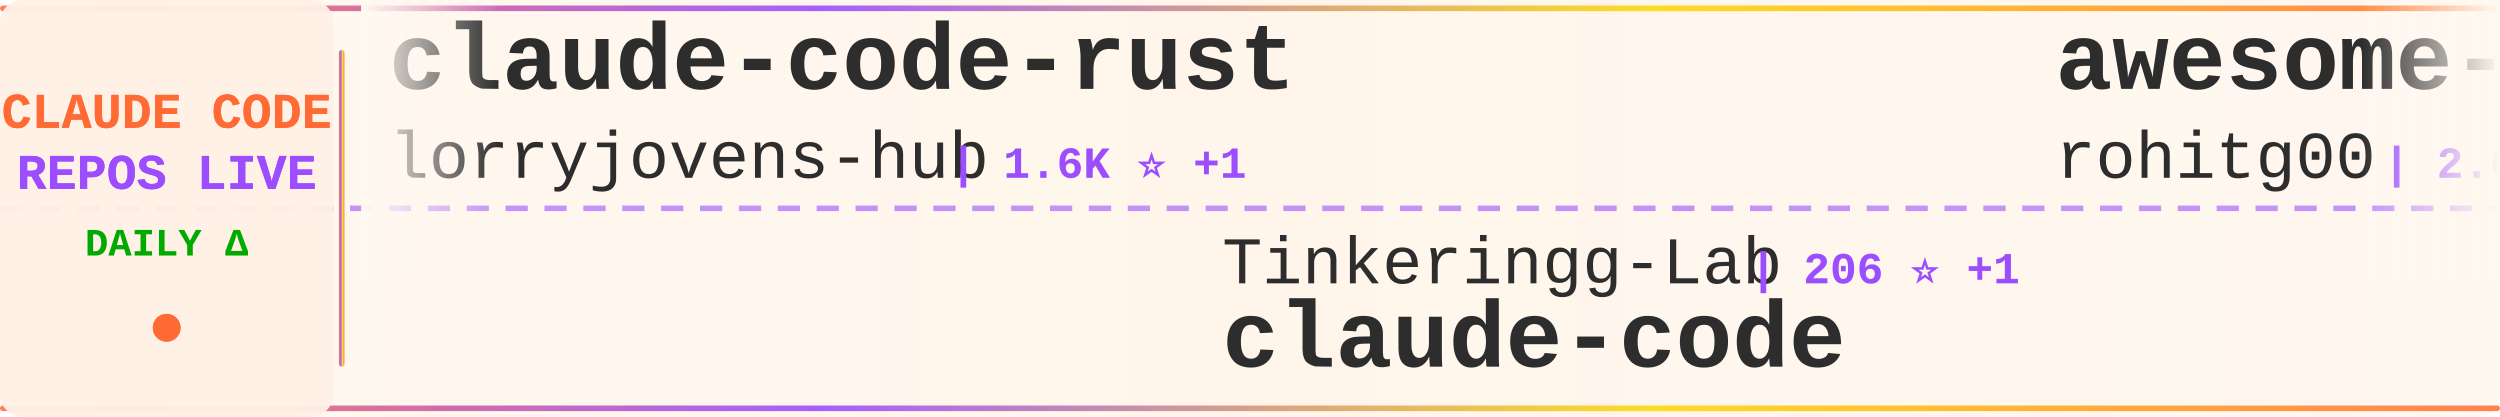
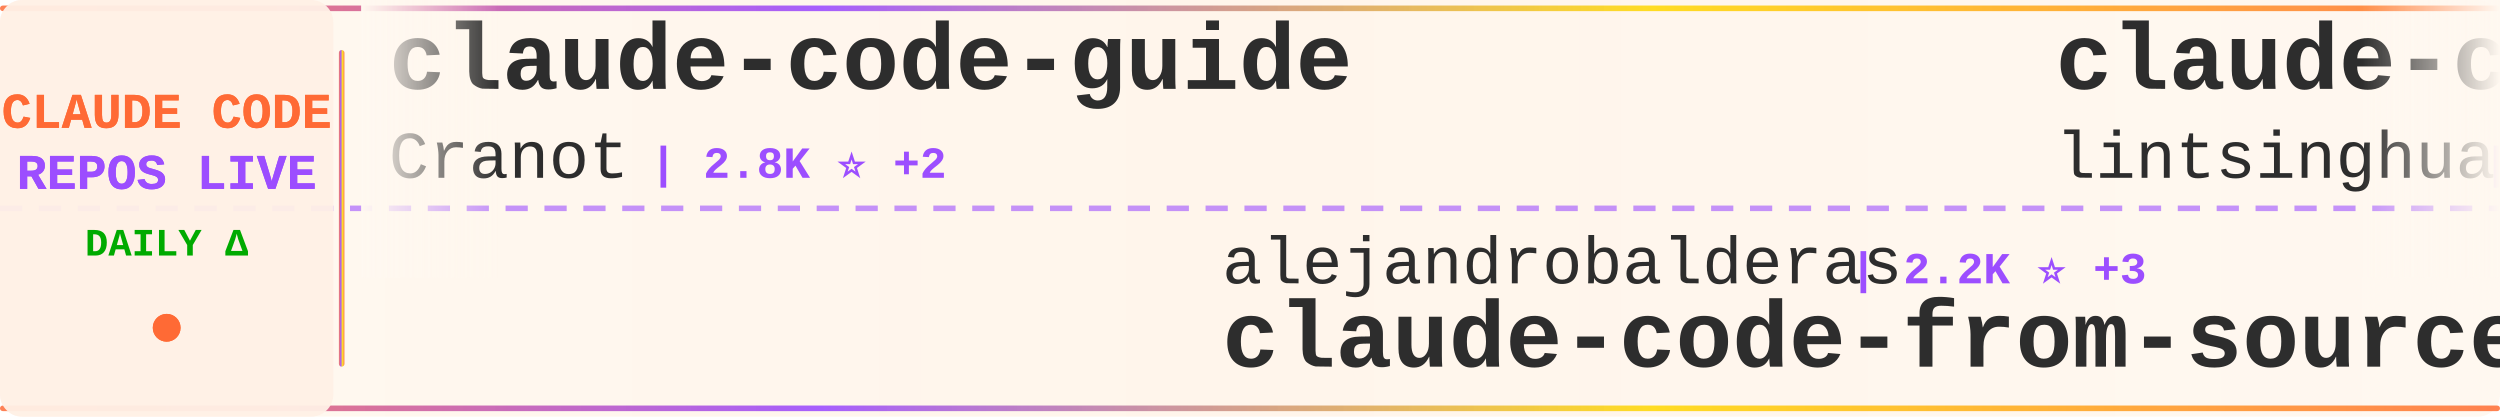
<svg xmlns="http://www.w3.org/2000/svg" width="900" height="150">
  <defs>
    <linearGradient id="tickerBg" x1="0%" y1="0%" x2="100%" y2="0%">
      <stop offset="0%" style="stop-color:#fff8f0;stop-opacity:0.98" />
      <stop offset="50%" style="stop-color:#fff5eb;stop-opacity:1" />
      <stop offset="100%" style="stop-color:#fff8f0;stop-opacity:0.98" />
    </linearGradient>
    <linearGradient id="borderGrad" x1="0%" y1="0%" x2="100%" y2="0%">
      <stop offset="0%" style="stop-color:#FF6B35;stop-opacity:0.85">
        <animate attributeName="stop-opacity" values="0.85;1;0.85" dur="2s" repeatCount="indefinite" />
      </stop>
      <stop offset="33%" style="stop-color:#9C4EFF;stop-opacity:0.9">
        <animate attributeName="stop-opacity" values="0.9;1;0.9" dur="2.2s" repeatCount="indefinite" />
      </stop>
      <stop offset="66%" style="stop-color:#FFD700;stop-opacity:0.85">
        <animate attributeName="stop-opacity" values="0.85;1;0.85" dur="1.8s" repeatCount="indefinite" />
      </stop>
      <stop offset="100%" style="stop-color:#FF6B35;stop-opacity:0.85">
        <animate attributeName="stop-opacity" values="0.85;1;0.85" dur="2s" repeatCount="indefinite" />
      </stop>
    </linearGradient>
    <filter id="textGlow">
      <feGaussianBlur stdDeviation="0.15" result="coloredBlur" />
      <feMerge>
        <feMergeNode in="coloredBlur" />
        <feMergeNode in="SourceGraphic" />
      </feMerge>
    </filter>
    <filter id="metricGlow">
      <feGaussianBlur stdDeviation="0.2" result="coloredBlur" />
      <feMerge>
        <feMergeNode in="coloredBlur" />
        <feMergeNode in="SourceGraphic" />
      </feMerge>
    </filter>
    <linearGradient id="leftFade" x1="0%" y1="0%" x2="100%" y2="0%">
      <stop offset="0%" style="stop-color:#fff8f0;stop-opacity:1" />
      <stop offset="100%" style="stop-color:#fff8f0;stop-opacity:0" />
    </linearGradient>
    <linearGradient id="rightFade" x1="0%" y1="0%" x2="100%" y2="0%">
      <stop offset="0%" style="stop-color:#fff8f0;stop-opacity:0" />
      <stop offset="100%" style="stop-color:#fff8f0;stop-opacity:1" />
    </linearGradient>
  </defs>
  <rect width="900" height="150" fill="url(#tickerBg)" rx="8" />
  <rect x="0" y="2" width="900" height="2" fill="url(#borderGrad)" rx="1" />
  <rect x="0" y="146" width="900" height="2" fill="url(#borderGrad)" rx="1" />
  <line x1="0" y1="75" x2="900" y2="75" stroke="#9C4EFF" stroke-width="2" stroke-dasharray="8 6" opacity="0.6" />
  <rect x="0" y="0" width="120" height="150" fill="#fff0e6" opacity="0.95" rx="8" />
  <text x="60" y="46" font-family="'Courier New', monospace" font-size="18" font-weight="bold" fill="#FF6B35" text-anchor="middle" filter="url(#textGlow)">
    CLAUDE CODE
  </text>
  <text x="60" y="68" font-family="'Courier New', monospace" font-size="18" font-weight="bold" fill="#9C4EFF" text-anchor="middle" filter="url(#textGlow)">
    REPOS LIVE
  </text>
  <text x="60" y="92" font-family="'Courier New', monospace" font-size="14" font-weight="bold" fill="#00aa00" text-anchor="middle">
    DAILY Δ
  </text>
  <circle cx="60" cy="118" r="5" fill="#FF6B35" filter="url(#metricGlow)">
    <animate attributeName="r" values="4;6;4" dur="1.5s" repeatCount="indefinite" />
    <animate attributeName="opacity" values="0.6;1;0.6" dur="1.5s" repeatCount="indefinite" />
  </circle>
  <rect x="122" y="18" width="2" height="114" fill="url(#borderGrad)" rx="1" />
  <clipPath id="tickerClip">
    <rect x="130" y="0" width="770" height="150" />
  </clipPath>
  <g clip-path="url(#tickerClip)">
    <g id="tickerItems">
      <animateTransform attributeName="transform" attributeType="XML" type="translate" from="0 0" to="-3000 0" dur="54s" repeatCount="indefinite" />
      <g transform="translate(0, 0)">
-         <text x="140" y="32" font-family="'Courier New', monospace" font-size="34" font-weight="bold" fill="#2d2d2d">claude-code-rust</text>
-         <text x="140" y="64" font-family="'Courier New', monospace" font-size="24" font-weight="normal" fill="#2d2d2d" opacity="1.0">lorryjovens-hub</text>
-         <text x="342" y="64" font-family="'Courier New', monospace" font-size="16" font-weight="bold" fill="#9C4EFF"> | 1.6K ⭐ +1</text>
+         <text x="140" y="32" font-family="'Courier New', monospace" font-size="34" font-weight="bold" fill="#2d2d2d">claude-code-guide</text>
+         <text x="140" y="64" font-family="'Courier New', monospace" font-size="24" font-weight="normal" fill="#2d2d2d" opacity="1.0">Cranot</text>
+         <text x="234" y="64" font-family="'Courier New', monospace" font-size="16" font-weight="bold" fill="#9C4EFF"> | 2.8K ⭐ +2</text>
      </g>
      <g transform="translate(300, 0)">
-         <text x="140" y="102" font-family="'Courier New', monospace" font-size="24" font-weight="normal" fill="#2d2d2d" opacity="1.0">Tinkeringg-Lab</text>
-         <text x="330" y="102" font-family="'Courier New', monospace" font-size="16" font-weight="bold" fill="#9C4EFF"> | 206 ⭐ +1</text>
+         <text x="140" y="102" font-family="'Courier New', monospace" font-size="24" font-weight="normal" fill="#2d2d2d" opacity="1.0">alejandrobalderas</text>
+         <text x="366" y="102" font-family="'Courier New', monospace" font-size="16" font-weight="bold" fill="#9C4EFF"> | 2.2K ⭐ +3</text>
+         <text x="140" y="132" font-family="'Courier New', monospace" font-size="34" font-weight="bold" fill="#2d2d2d">claude-code-from-source</text>
+       </g>
+       <g transform="translate(600, 0)">
+         <text x="140" y="32" font-family="'Courier New', monospace" font-size="34" font-weight="bold" fill="#2d2d2d">claude-code-book</text>
+         <text x="140" y="64" font-family="'Courier New', monospace" font-size="24" font-weight="normal" fill="#2d2d2d" opacity="1.0">lintsinghua</text>
+         <text x="294" y="64" font-family="'Courier New', monospace" font-size="16" font-weight="bold" fill="#9C4EFF"> | 3.6K ⭐ +9</text>
+       </g>
+       <g transform="translate(900, 0)">
+         <text x="140" y="102" font-family="'Courier New', monospace" font-size="24" font-weight="normal" fill="#2d2d2d" opacity="1.0">VoltAgent</text>
+         <text x="270" y="102" font-family="'Courier New', monospace" font-size="16" font-weight="bold" fill="#9C4EFF"> | 21.6K ⭐ +61</text>
+         <text x="140" y="132" font-family="'Courier New', monospace" font-size="34" font-weight="bold" fill="#2d2d2d">awesome-claude-code-suba...</text>
+       </g>
+       <g transform="translate(1200, 0)">
+         <text x="140" y="32" font-family="'Courier New', monospace" font-size="34" font-weight="bold" fill="#2d2d2d">Open-ClaudeCode</text>
+         <text x="140" y="64" font-family="'Courier New', monospace" font-size="24" font-weight="normal" fill="#2d2d2d" opacity="1.0">LING71671</text>
+         <text x="270" y="64" font-family="'Courier New', monospace" font-size="16" font-weight="bold" fill="#9C4EFF"> | 879 ⭐ +1</text>
+       </g>
+       <g transform="translate(1500, 0)">
+         <text x="140" y="102" font-family="'Courier New', monospace" font-size="24" font-weight="normal" fill="#2d2d2d" opacity="1.0">alirezarezvani</text>
+         <text x="330" y="102" font-family="'Courier New', monospace" font-size="16" font-weight="bold" fill="#9C4EFF"> | 17.9K ⭐ +98</text>
+         <text x="140" y="132" font-family="'Courier New', monospace" font-size="34" font-weight="bold" fill="#2d2d2d">claude-skills</text>
+       </g>
+       <g transform="translate(1800, 0)">
+         <text x="140" y="32" font-family="'Courier New', monospace" font-size="34" font-weight="bold" fill="#2d2d2d">claude-code</text>
+         <text x="140" y="64" font-family="'Courier New', monospace" font-size="24" font-weight="normal" fill="#2d2d2d" opacity="1.0">jarmuine</text>
+         <text x="258" y="64" font-family="'Courier New', monospace" font-size="16" font-weight="bold" fill="#9C4EFF"> | 2.2K ⭐ +1</text>
+       </g>
+       <g transform="translate(2100, 0)">
+         <text x="140" y="102" font-family="'Courier New', monospace" font-size="24" font-weight="normal" fill="#2d2d2d" opacity="1.0">SeemSeam</text>
+         <text x="258" y="102" font-family="'Courier New', monospace" font-size="16" font-weight="bold" fill="#9C4EFF"> | 3.0K ⭐ +13</text>
+         <text x="140" y="132" font-family="'Courier New', monospace" font-size="34" font-weight="bold" fill="#2d2d2d">claude_codex_bridge</text>
+       </g>
+       <g transform="translate(2400, 0)">
+         <text x="140" y="32" font-family="'Courier New', monospace" font-size="34" font-weight="bold" fill="#2d2d2d">claude-code-settings</text>
+         <text x="140" y="64" font-family="'Courier New', monospace" font-size="24" font-weight="normal" fill="#2d2d2d" opacity="1.0">feiskyer</text>
+         <text x="258" y="64" font-family="'Courier New', monospace" font-size="16" font-weight="bold" fill="#9C4EFF"> | 1.6K ⭐ +1</text>
+       </g>
+       <g transform="translate(2700, 0)">
+         <text x="140" y="102" font-family="'Courier New', monospace" font-size="24" font-weight="normal" fill="#2d2d2d" opacity="1.0">isboyjc</text>
+         <text x="246" y="102" font-family="'Courier New', monospace" font-size="16" font-weight="bold" fill="#9C4EFF"> | 158 ⭐</text>
        <text x="140" y="132" font-family="'Courier New', monospace" font-size="34" font-weight="bold" fill="#2d2d2d">claude-code</text>
      </g>
-       <g transform="translate(600, 0)">
-         <text x="140" y="32" font-family="'Courier New', monospace" font-size="34" font-weight="bold" fill="#2d2d2d">awesome-claude-code-tool...</text>
-         <text x="140" y="64" font-family="'Courier New', monospace" font-size="24" font-weight="normal" fill="#2d2d2d" opacity="1.0">rohitg00</text>
-         <text x="258" y="64" font-family="'Courier New', monospace" font-size="16" font-weight="bold" fill="#9C4EFF"> | 2.0K ⭐ +9</text>
-       </g>
-       <g transform="translate(900, 0)">
-         <text x="140" y="102" font-family="'Courier New', monospace" font-size="24" font-weight="normal" fill="#2d2d2d" opacity="1.0">Alishahryar1</text>
-         <text x="306" y="102" font-family="'Courier New', monospace" font-size="16" font-weight="bold" fill="#9C4EFF"> | 33.9K ⭐ +275</text>
-         <text x="140" y="132" font-family="'Courier New', monospace" font-size="34" font-weight="bold" fill="#2d2d2d">free-claude-code</text>
-       </g>
-       <g transform="translate(1200, 0)">
-         <text x="140" y="32" font-family="'Courier New', monospace" font-size="34" font-weight="bold" fill="#2d2d2d">claude-code-source</text>
-         <text x="140" y="64" font-family="'Courier New', monospace" font-size="24" font-weight="normal" fill="#2d2d2d" opacity="1.0">hangsman</text>
-         <text x="258" y="64" font-family="'Courier New', monospace" font-size="16" font-weight="bold" fill="#9C4EFF"> | 784 ⭐</text>
-       </g>
-       <g transform="translate(1500, 0)">
-         <text x="140" y="102" font-family="'Courier New', monospace" font-size="24" font-weight="normal" fill="#2d2d2d" opacity="1.0">fuergaosi233</text>
-         <text x="306" y="102" font-family="'Courier New', monospace" font-size="16" font-weight="bold" fill="#9C4EFF"> | 2.7K ⭐ +7</text>
-         <text x="140" y="132" font-family="'Courier New', monospace" font-size="34" font-weight="bold" fill="#2d2d2d">claude-code-proxy</text>
-       </g>
-       <g transform="translate(1800, 0)">
-         <text x="140" y="32" font-family="'Courier New', monospace" font-size="34" font-weight="bold" fill="#2d2d2d">how-claude-code-works</text>
-         <text x="140" y="64" font-family="'Courier New', monospace" font-size="24" font-weight="normal" fill="#2d2d2d" opacity="1.0">Windy3f3f3f3f</text>
-         <text x="318" y="64" font-family="'Courier New', monospace" font-size="16" font-weight="bold" fill="#9C4EFF"> | 2.6K ⭐ +9</text>
-       </g>
-       <g transform="translate(2100, 0)">
-         <text x="140" y="102" font-family="'Courier New', monospace" font-size="24" font-weight="normal" fill="#2d2d2d" opacity="1.0">tanbiralam</text>
-         <text x="282" y="102" font-family="'Courier New', monospace" font-size="16" font-weight="bold" fill="#9C4EFF"> | 1.8K ⭐ +4</text>
-         <text x="140" y="132" font-family="'Courier New', monospace" font-size="34" font-weight="bold" fill="#2d2d2d">claude-code</text>
-       </g>
-       <g transform="translate(2400, 0)">
-         <text x="140" y="32" font-family="'Courier New', monospace" font-size="34" font-weight="bold" fill="#2d2d2d">Claude-Code-Game-Studios</text>
-         <text x="140" y="64" font-family="'Courier New', monospace" font-size="24" font-weight="normal" fill="#2d2d2d" opacity="1.0">Donchitos</text>
-         <text x="270" y="64" font-family="'Courier New', monospace" font-size="16" font-weight="bold" fill="#9C4EFF"> | 21.4K ⭐ +65</text>
-       </g>
-       <g transform="translate(2700, 0)">
-         <text x="140" y="102" font-family="'Courier New', monospace" font-size="24" font-weight="normal" fill="#2d2d2d" opacity="1.0">Piebald-AI</text>
-         <text x="282" y="102" font-family="'Courier New', monospace" font-size="16" font-weight="bold" fill="#9C4EFF"> | 11.0K ⭐ +38</text>
-         <text x="140" y="132" font-family="'Courier New', monospace" font-size="34" font-weight="bold" fill="#2d2d2d">claude-code-system-promp...</text>
-       </g>
      <g transform="translate(3000, 0)">
-         <text x="140" y="32" font-family="'Courier New', monospace" font-size="34" font-weight="bold" fill="#2d2d2d">claude-code-rust</text>
-         <text x="140" y="64" font-family="'Courier New', monospace" font-size="24" font-weight="normal" fill="#2d2d2d" opacity="1.0">lorryjovens-hub</text>
-         <text x="342" y="64" font-family="'Courier New', monospace" font-size="16" font-weight="bold" fill="#9C4EFF"> | 1.6K ⭐ +1</text>
+         <text x="140" y="32" font-family="'Courier New', monospace" font-size="34" font-weight="bold" fill="#2d2d2d">claude-code-guide</text>
+         <text x="140" y="64" font-family="'Courier New', monospace" font-size="24" font-weight="normal" fill="#2d2d2d" opacity="1.0">Cranot</text>
+         <text x="234" y="64" font-family="'Courier New', monospace" font-size="16" font-weight="bold" fill="#9C4EFF"> | 2.8K ⭐ +2</text>
      </g>
      <g transform="translate(3300, 0)">
-         <text x="140" y="102" font-family="'Courier New', monospace" font-size="24" font-weight="normal" fill="#2d2d2d" opacity="1.0">Tinkeringg-Lab</text>
-         <text x="330" y="102" font-family="'Courier New', monospace" font-size="16" font-weight="bold" fill="#9C4EFF"> | 206 ⭐ +1</text>
-         <text x="140" y="132" font-family="'Courier New', monospace" font-size="34" font-weight="bold" fill="#2d2d2d">claude-code</text>
+         <text x="140" y="102" font-family="'Courier New', monospace" font-size="24" font-weight="normal" fill="#2d2d2d" opacity="1.0">alejandrobalderas</text>
+         <text x="366" y="102" font-family="'Courier New', monospace" font-size="16" font-weight="bold" fill="#9C4EFF"> | 2.2K ⭐ +3</text>
+         <text x="140" y="132" font-family="'Courier New', monospace" font-size="34" font-weight="bold" fill="#2d2d2d">claude-code-from-source</text>
      </g>
      <g transform="translate(3600, 0)">
-         <text x="140" y="32" font-family="'Courier New', monospace" font-size="34" font-weight="bold" fill="#2d2d2d">awesome-claude-code-tool...</text>
-         <text x="140" y="64" font-family="'Courier New', monospace" font-size="24" font-weight="normal" fill="#2d2d2d" opacity="1.0">rohitg00</text>
-         <text x="258" y="64" font-family="'Courier New', monospace" font-size="16" font-weight="bold" fill="#9C4EFF"> | 2.0K ⭐ +9</text>
+         <text x="140" y="32" font-family="'Courier New', monospace" font-size="34" font-weight="bold" fill="#2d2d2d">claude-code-book</text>
+         <text x="140" y="64" font-family="'Courier New', monospace" font-size="24" font-weight="normal" fill="#2d2d2d" opacity="1.0">lintsinghua</text>
+         <text x="294" y="64" font-family="'Courier New', monospace" font-size="16" font-weight="bold" fill="#9C4EFF"> | 3.6K ⭐ +9</text>
      </g>
      <g transform="translate(3900, 0)">
-         <text x="140" y="102" font-family="'Courier New', monospace" font-size="24" font-weight="normal" fill="#2d2d2d" opacity="1.0">Alishahryar1</text>
-         <text x="306" y="102" font-family="'Courier New', monospace" font-size="16" font-weight="bold" fill="#9C4EFF"> | 33.9K ⭐ +275</text>
-         <text x="140" y="132" font-family="'Courier New', monospace" font-size="34" font-weight="bold" fill="#2d2d2d">free-claude-code</text>
+         <text x="140" y="102" font-family="'Courier New', monospace" font-size="24" font-weight="normal" fill="#2d2d2d" opacity="1.0">VoltAgent</text>
+         <text x="270" y="102" font-family="'Courier New', monospace" font-size="16" font-weight="bold" fill="#9C4EFF"> | 21.6K ⭐ +61</text>
+         <text x="140" y="132" font-family="'Courier New', monospace" font-size="34" font-weight="bold" fill="#2d2d2d">awesome-claude-code-suba...</text>
      </g>
    </g>
  </g>
  <rect x="130" y="0" width="50" height="100" fill="url(#leftFade)" />
  <rect x="850" y="0" width="50" height="100" fill="url(#rightFade)" />
</svg>
